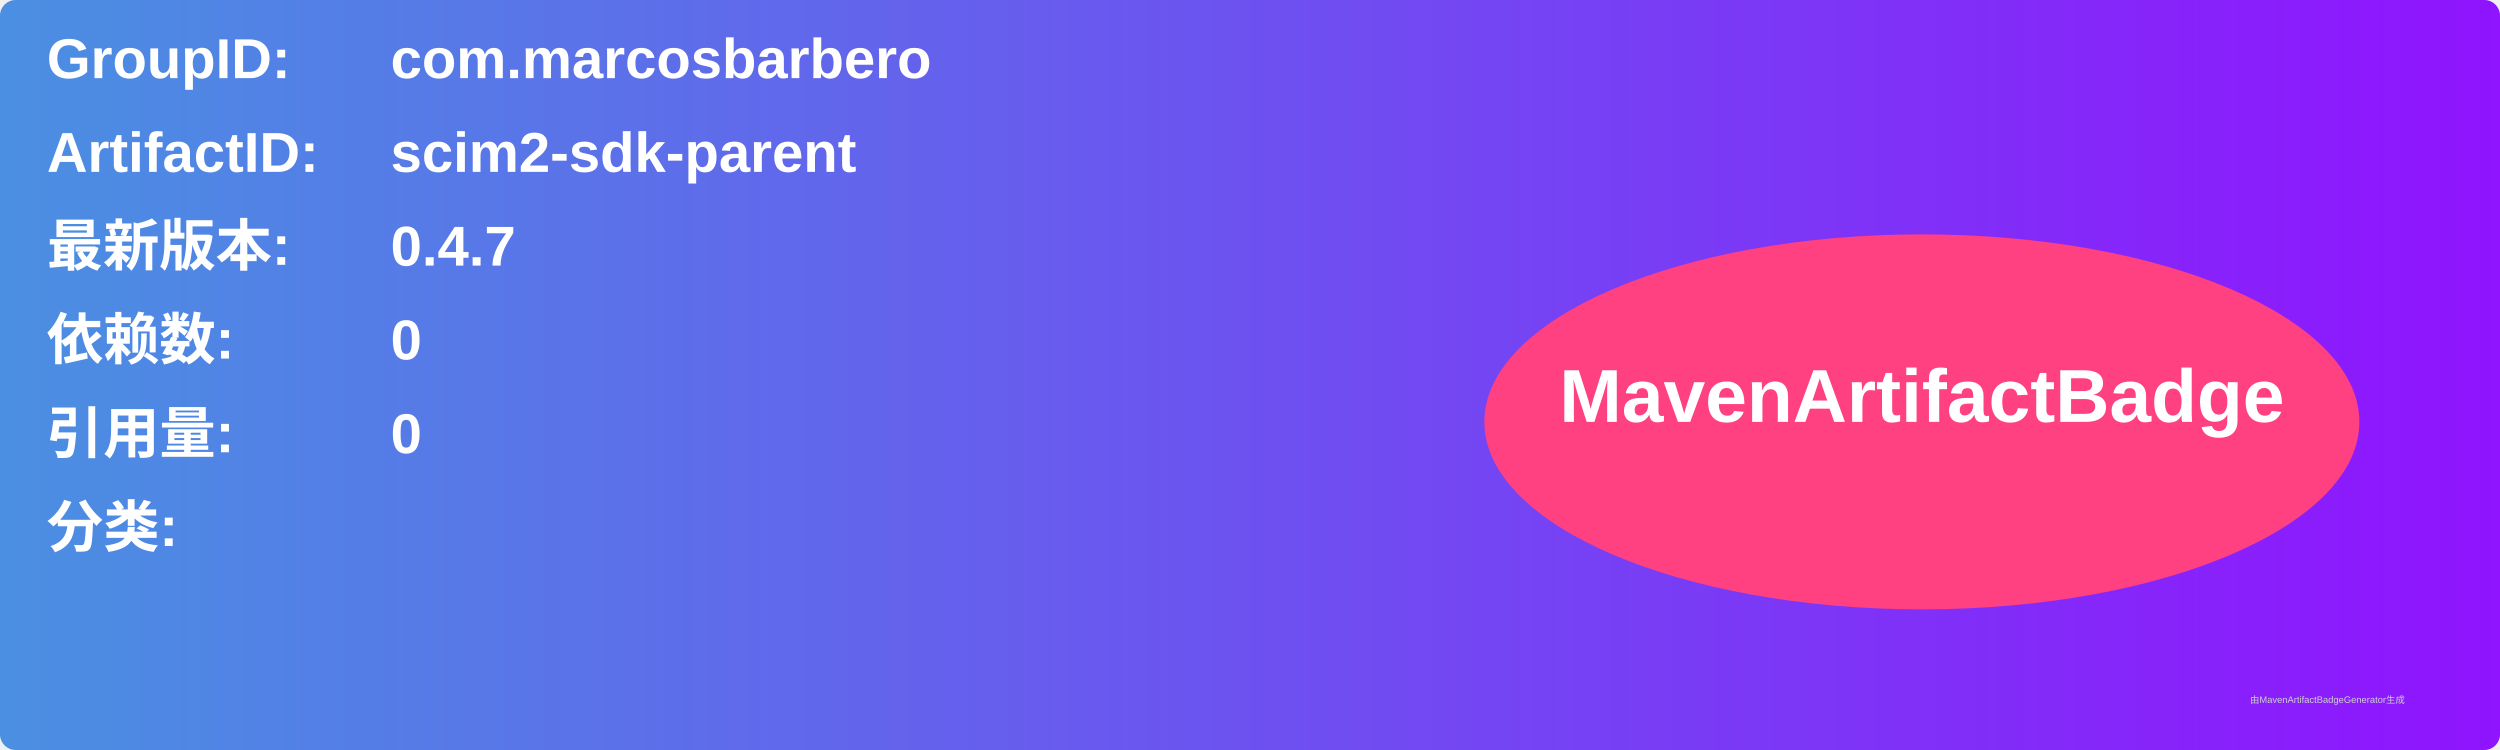
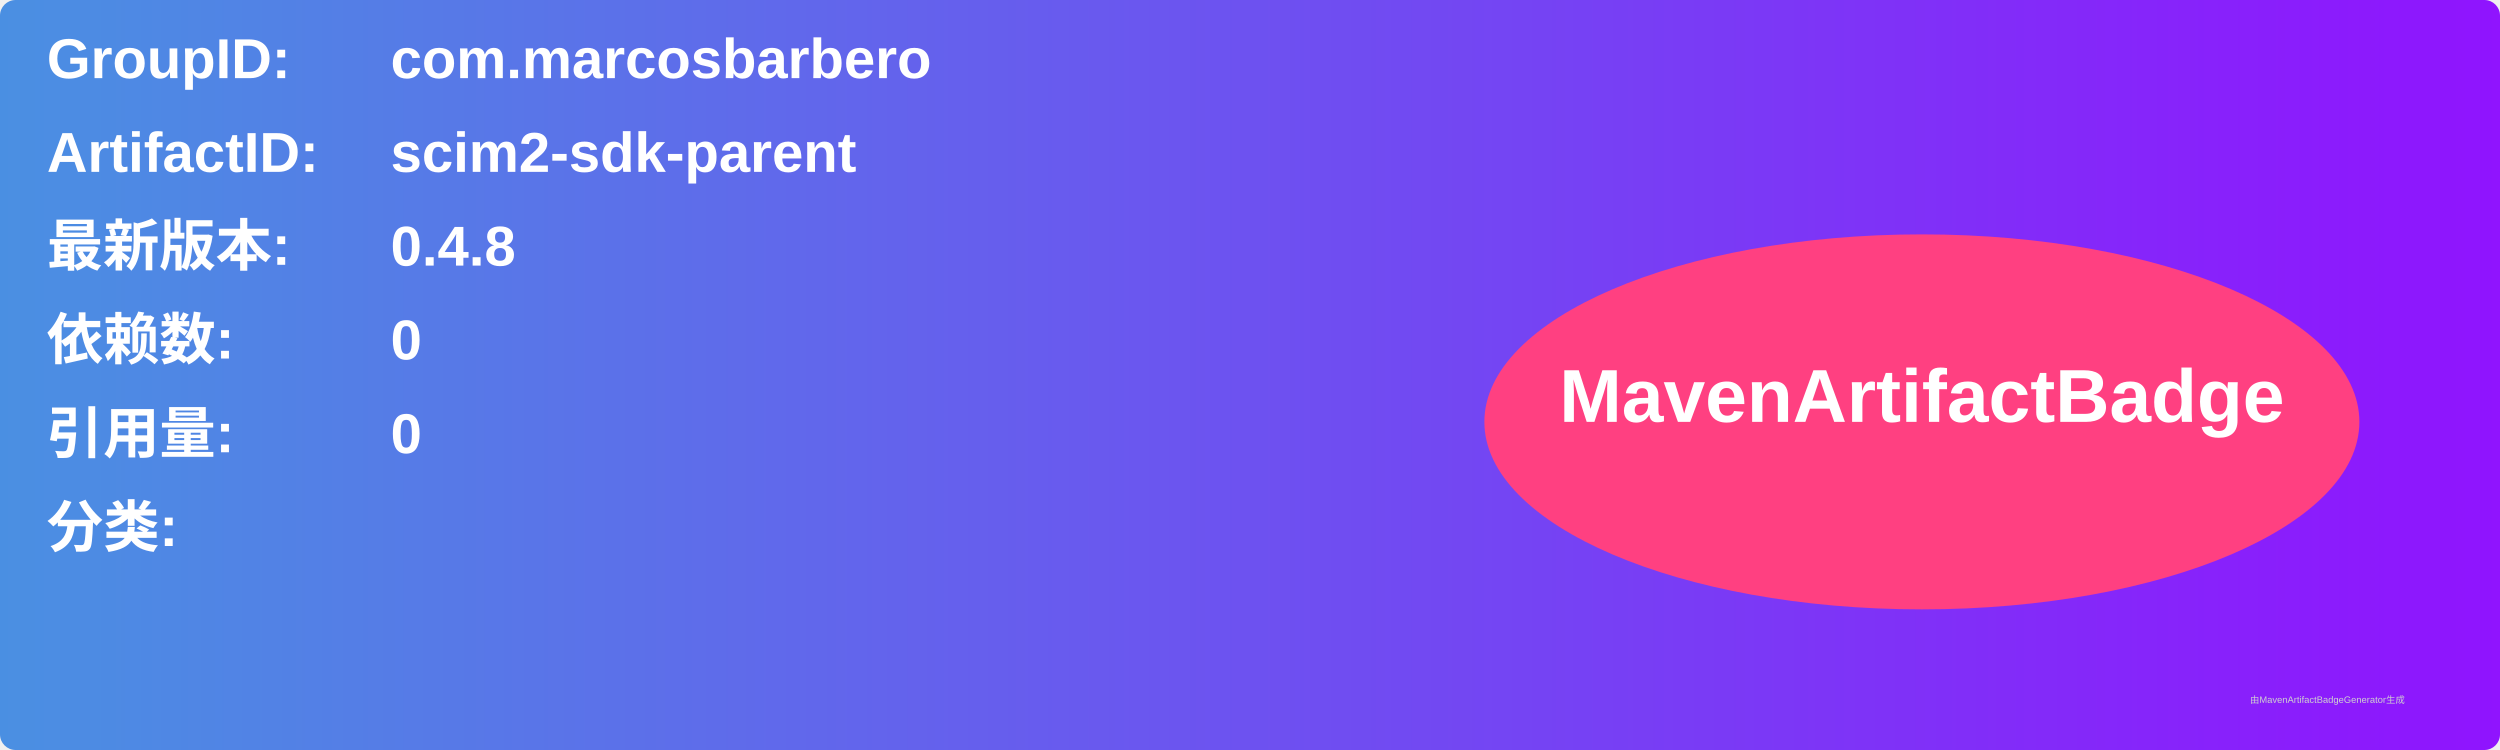
<svg xmlns="http://www.w3.org/2000/svg" width="800" height="240" viewBox="0 0 800 240">
  <linearGradient id="grad" x1="0%" y1="0%" x2="100%" y2="0%">
    <stop offset="0%" stop-color="#4a90e2" />
    <stop offset="100%" stop-color="#9013fe" />
  </linearGradient>
  <rect width="100%" height="100%" rx="5" ry="5" fill="url(#grad)" />
  <g transform="translate(15, 15)">
    <text x="0" y="10" font-family="Arial" font-size="18" fill="white" font-weight="bold" width="260">GroupID:</text>
    <text x="110" y="10" font-family="Arial" font-size="18" fill="white" font-weight="bold" width="460">com.marcosbarbero</text>
    <text x="0" y="40" font-family="Arial" font-size="18" fill="white" font-weight="bold" width="260">ArtifactID:</text>
    <text x="110" y="40" font-family="Arial" font-size="18" fill="white" font-weight="bold" width="460">scim2-sdk-parent</text>
    <text x="0" y="70" font-family="Arial" font-size="18" fill="white" font-weight="bold">最新版本:</text>
    <text x="110" y="70" font-family="Arial" font-size="18" fill="white" font-weight="bold">
-       <tspan font-weight="bold">0.4.7</tspan>
+       <tspan font-weight="bold">0.4.8</tspan>
    </text>
    <text x="0" y="100" font-family="Arial" font-size="18" fill="white" font-weight="bold">依赖数: </text>
    <text x="110" y="100" font-family="Arial" font-size="18" fill="white">
      <tspan font-weight="bold">0</tspan>
    </text>
    <text x="0" y="130" font-family="Arial" font-size="18" fill="white" font-weight="bold">引用量: </text>
    <text x="110" y="130" font-family="Arial" font-size="18" fill="white">
      <tspan font-weight="bold">0</tspan>
    </text>
    <text x="0" y="160" font-family="Arial" font-size="18" fill="white" font-weight="bold">分类:</text>
    <text x="10" y="190" font-family="Arial" font-size="10" fill="white">
      <tspan font-weight="bold" />
    </text>
    <ellipse cx="600" cy="120" rx="140" ry="60" fill="#ff4081" />
    <text x="600" y="120" text-anchor="middle" font-family="Arial" font-size="24" fill="white" font-weight="bold">MavenArtifactBadge</text>
  </g>
  <text x="720" y="225" font-family="Arial" font-size="3" fill="#d0d0d0">由MavenArtifactBadgeGenerator生成</text>
</svg>
